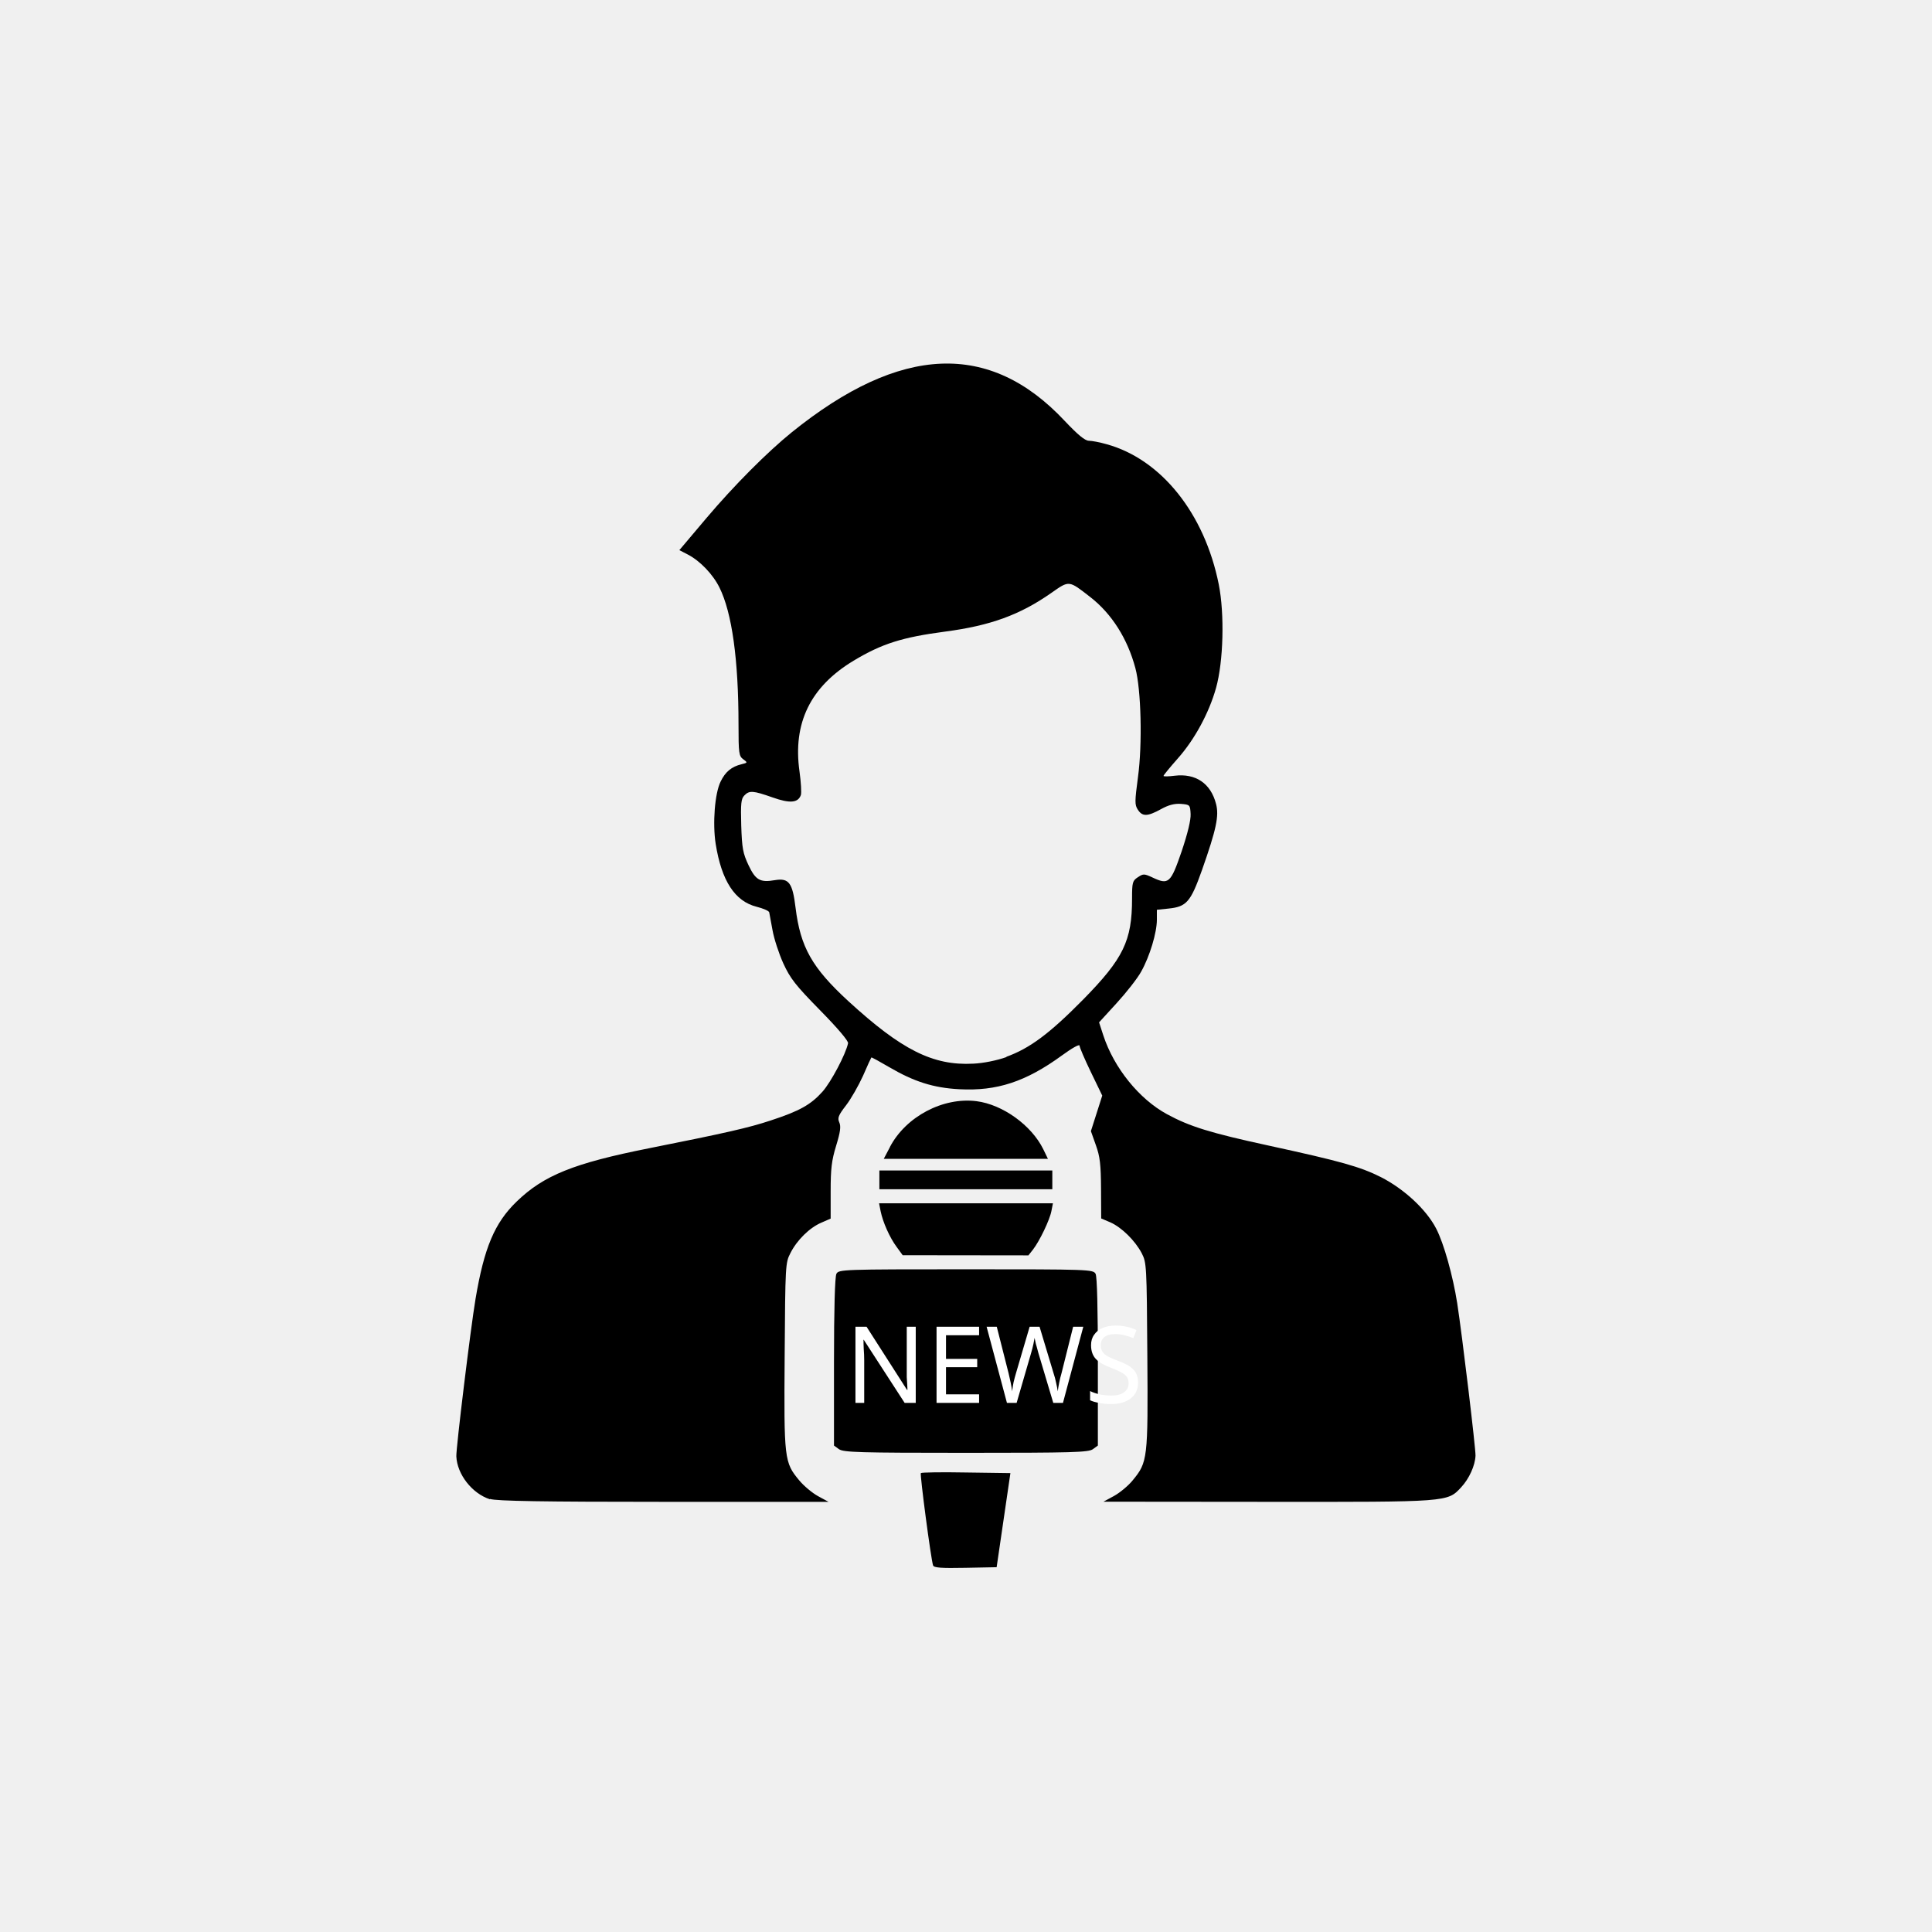
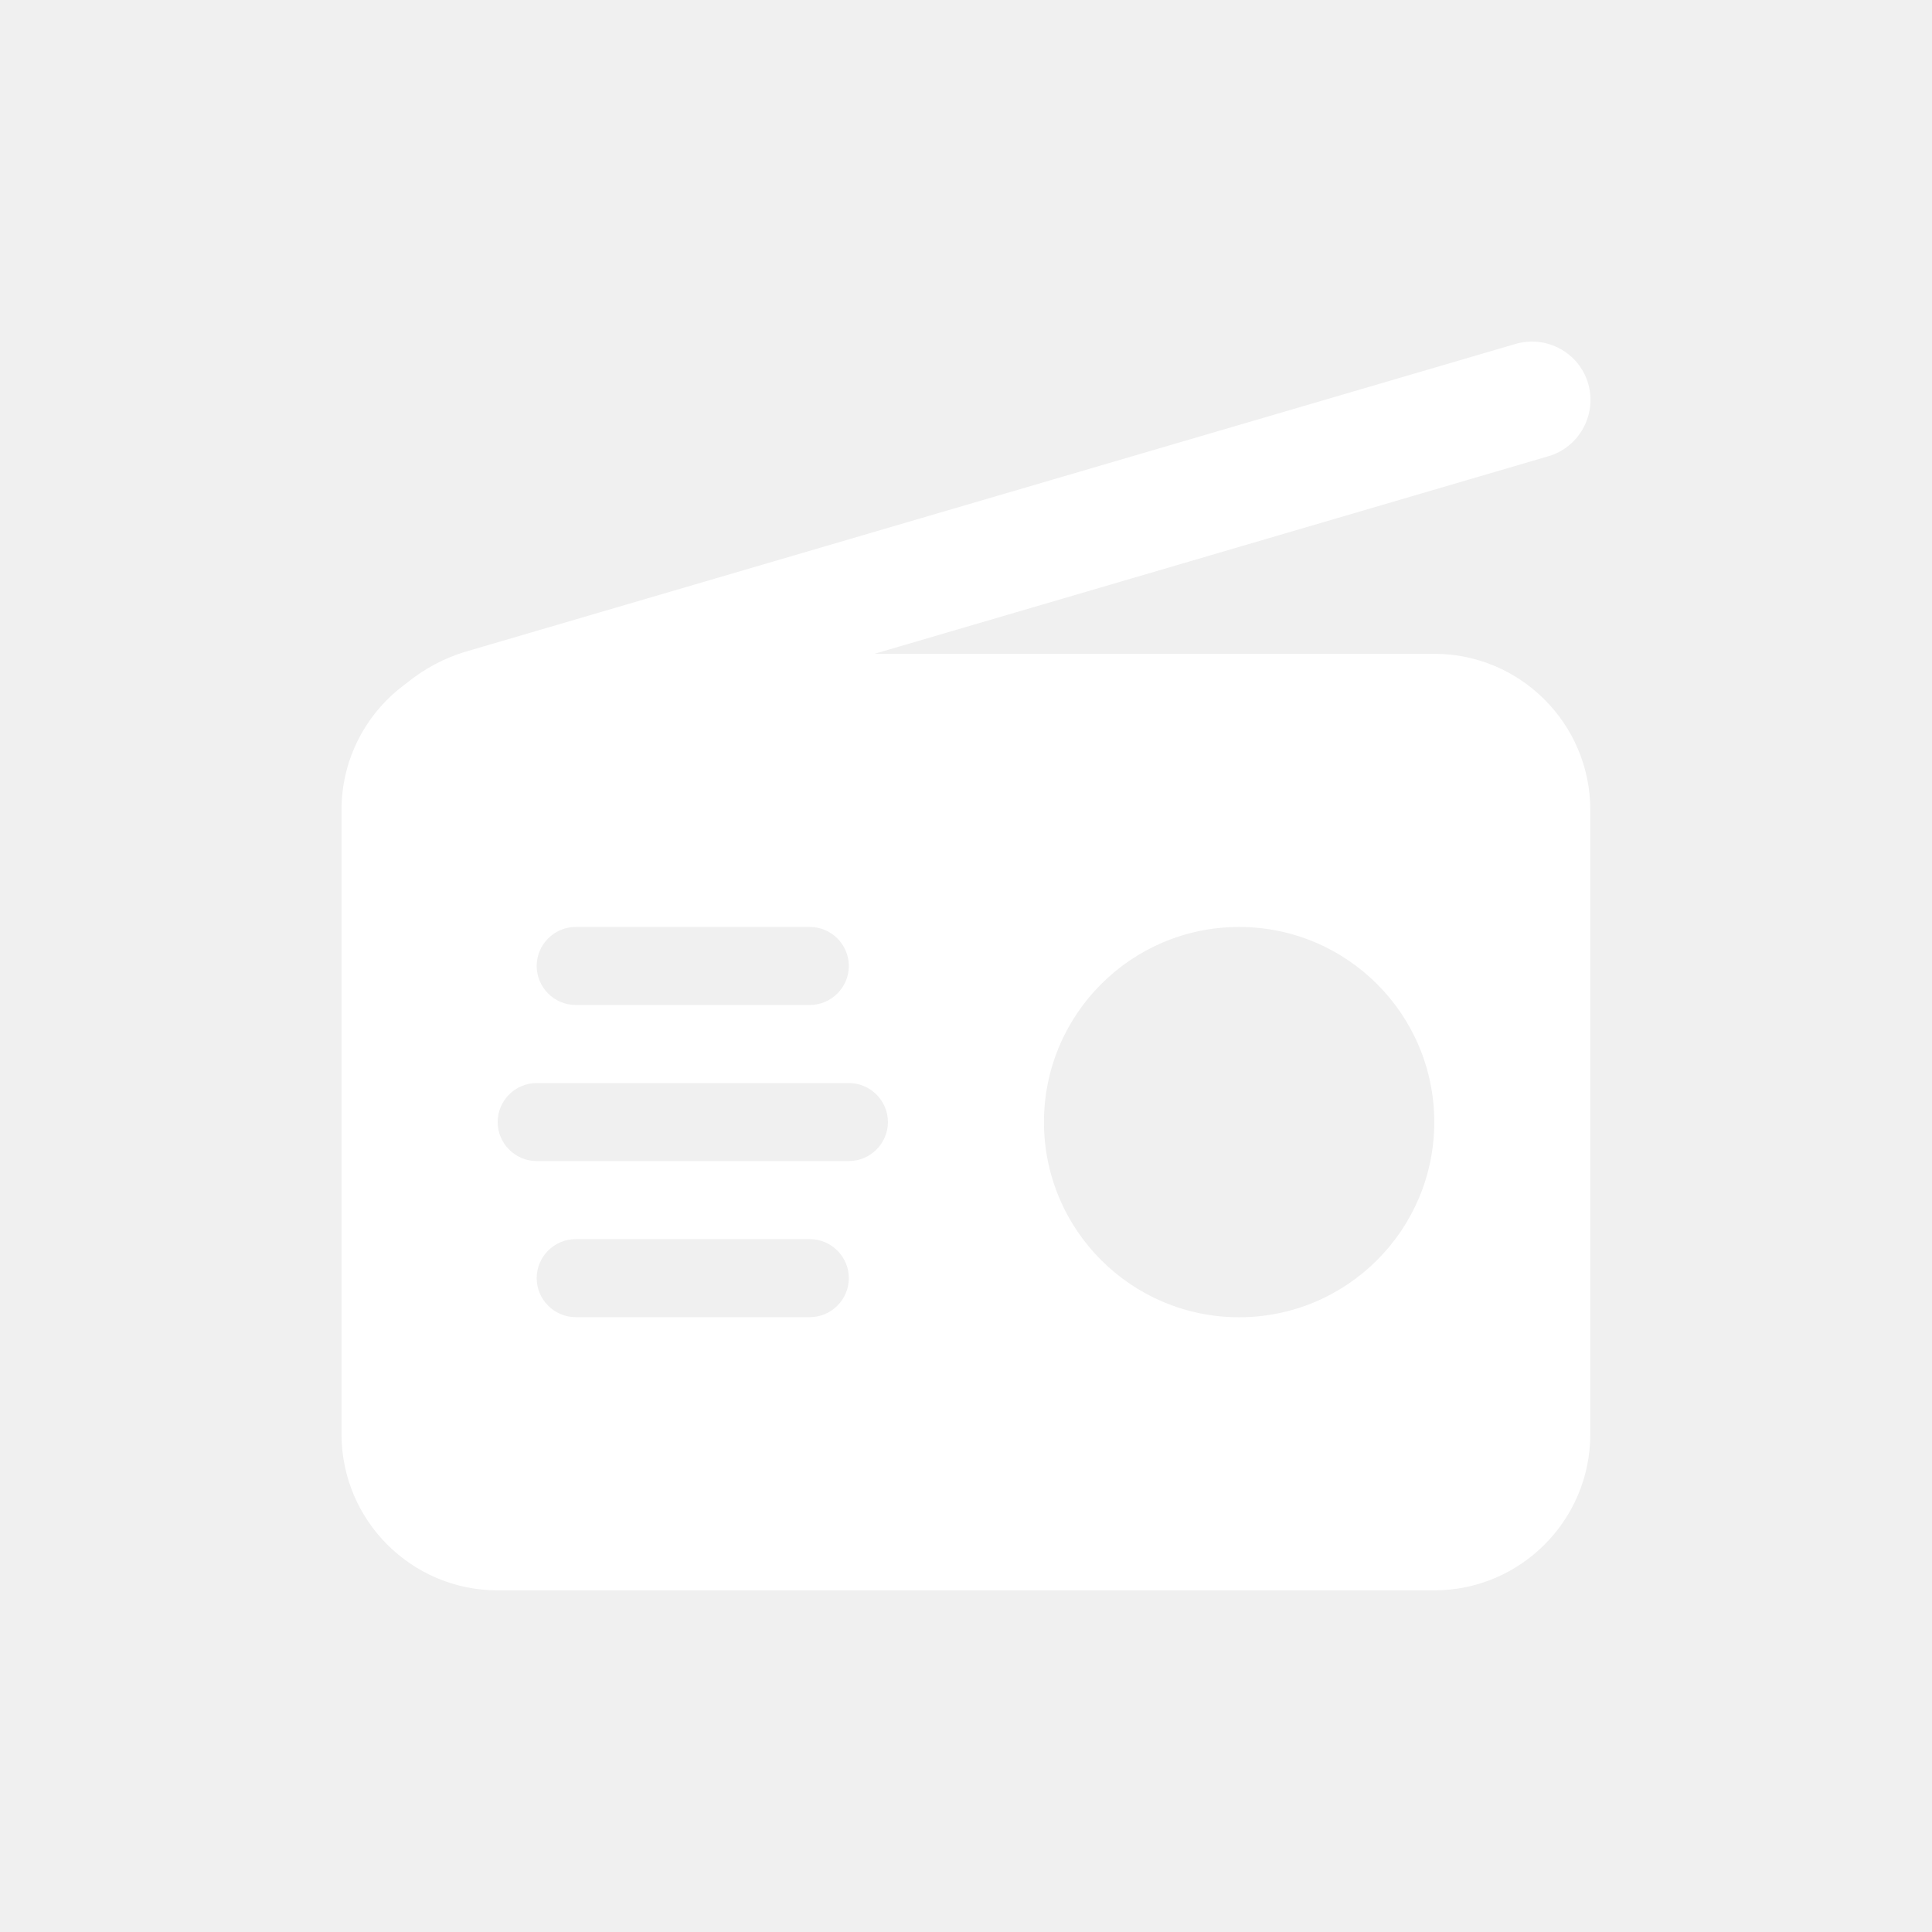
- <svg xmlns="http://www.w3.org/2000/svg" xml:space="preserve" width="10mm" height="10mm" version="1.1" shape-rendering="geometricPrecision" text-rendering="geometricPrecision" image-rendering="optimizeQuality" fill-rule="evenodd" clip-rule="evenodd" viewBox="0 0 127.69 127.69">
-   <defs>
-     <font id="FontID0" horiz-adv-x="507" font-variant="normal" fill-rule="nonzero" font-style="normal" font-weight="400">
-       <font-face font-family="Impact">
-         <font-face-src>
-           <font-face-name name="Impact" />
-         </font-face-src>
-       </font-face>
-       <missing-glyph>
-         <path d="M0 0z" />
-       </missing-glyph>
-       <glyph unicode="E" horiz-adv-x="415" d="M40.957 791.047l343.059 0 0 -158.028 -137.006 0 0 -150.96 127.945 0 0 -150.054 -127.945 0 0 -173.976 150.96 0 0 -158.028 -357.013 0 0 791.047z" />
-       <glyph unicode="N" horiz-adv-x="541" d="M500 791.047l0 -791.047 -179.957 0 -107.104 359.732 0 -359.732 -171.983 0 0 791.047 171.983 0 115.078 -356.289 0 356.289 171.983 0z" />
-       <glyph unicode="S" horiz-adv-x="517" d="M476.078 550.924l-191.011 0 0 58.536c0,27.365 -2.537,44.944 -7.43,52.374 -4.893,7.43 -12.867,11.236 -24.103,11.236 -12.323,0 -21.747,-5.074 -28.09,-15.223 -6.343,-9.967 -9.424,-25.19 -9.424,-45.669 0,-26.278 3.624,-46.212 10.873,-59.442 6.887,-13.229 26.278,-29.358 58.173,-48.387 91.156,-54.549 148.605,-99.311 172.345,-134.107 23.741,-34.976 35.52,-91.156 35.52,-168.358 0,-56.361 -6.524,-97.862 -19.753,-124.683 -13.229,-26.64 -38.601,-49.112 -76.296,-67.053 -37.695,-18.122 -81.551,-27.184 -131.751,-27.184 -54.911,0 -101.848,10.511 -140.812,31.352 -38.782,20.841 -64.154,47.3 -76.296,79.558 -11.961,32.258 -17.941,78.108 -17.941,137.369l0 51.83 190.83 0 0 -96.231c0,-29.721 2.718,-48.749 8.155,-57.086 5.256,-8.518 14.679,-12.686 28.452,-12.686 13.592,0 23.741,5.256 30.446,16.129 6.705,10.692 9.967,26.64 9.967,47.662 0,46.394 -6.343,77.021 -18.847,91.156 -13.229,14.317 -45.306,38.239 -96.231,71.946 -51.105,33.889 -84.632,58.536 -101.305,73.94 -16.491,15.223 -30.446,36.426 -41.138,63.429 -10.873,27.003 -16.491,61.435 -16.491,103.48 0,60.529 7.793,104.929 23.197,132.838 15.585,28.09 40.413,49.837 74.846,65.603 34.614,15.948 76.115,23.741 124.864,23.741 53.28,0 98.586,-8.699 136.281,-25.915 37.514,-17.216 62.341,-38.963 74.484,-65.241 12.323,-26.096 18.485,-70.678 18.485,-133.563l0 -31.352z" />
-       <glyph unicode="W" horiz-adv-x="814" d="M814.969 791.047l-91.7 -791.047 -256.252 0c-23.016,121.421 -43.856,260.058 -62.523,415.368 -8.518,-66.872 -27.727,-205.328 -57.448,-415.368l-254.802 0 -92.244 791.047 200.072 0 21.566 -276.368 20.841 -266.945c7.793,138.094 26.821,319.319 57.086,543.313l212.939 0c2.537,-23.559 9.786,-110.547 21.747,-261.327l23.197 -301.015c12.142,191.374 31.352,378.942 57.63,562.341l199.891 0z" />
-     </font>
-   </defs>
+ <svg xmlns="http://www.w3.org/2000/svg" xml:space="preserve" width="70mm" height="70mm" version="1.1" shape-rendering="geometricPrecision" text-rendering="geometricPrecision" image-rendering="optimizeQuality" fill-rule="evenodd" clip-rule="evenodd" viewBox="0 0 326.91 326.91">
  <g id="Слой_x0020_1">
-     <rect fill="none" x="-0" y="-0" width="127.69" height="127.69" />
-     <g id="_1874163400336">
-       <path fill="black" fill-rule="nonzero" d="M61.67 103.47c-0.15,-0.47 -0.88,-6.03 -0.81,-6.11 0.04,-0.05 1.4,-0.07 3,-0.04l2.92 0.04 -0.91 6.22 -2.07 0.04c-1.58,0.03 -2.08,-0 -2.13,-0.16zm-2.3 -16.33l0 5.58 -1.27 0 -0.75 -2.53 0 2.53 -1.21 0 0 -5.58 1.21 0 0.81 2.51 0 -2.51 1.21 0zm0.58 0l2.42 0 0 1.11 -0.97 0 0 1.06 0.9 0 0 1.06 -0.9 0 0 1.23 1.06 0 0 1.11 -2.52 0 0 -5.58zm8.39 0l-0.65 5.58 -1.81 0c-0.16,-0.86 -0.31,-1.83 -0.44,-2.93 -0.06,0.47 -0.2,1.45 -0.4,2.93l-1.8 0 -0.65 -5.58 1.41 0 0.15 1.95 0.15 1.88c0.05,-0.97 0.19,-2.25 0.4,-3.83l1.5 0c0.02,0.17 0.07,0.78 0.15,1.84l0.16 2.12c0.09,-1.35 0.22,-2.67 0.4,-3.96l1.41 0zm3.35 1.69l-1.35 0 0 -0.41c0,-0.19 -0.02,-0.32 -0.05,-0.37 -0.03,-0.05 -0.09,-0.08 -0.17,-0.08 -0.09,0 -0.15,0.03 -0.2,0.11 -0.04,0.07 -0.07,0.18 -0.07,0.32 0,0.19 0.03,0.33 0.08,0.42 0.05,0.09 0.19,0.21 0.41,0.34 0.64,0.38 1.05,0.7 1.22,0.94 0.17,0.25 0.25,0.64 0.25,1.19 0,0.4 -0.05,0.69 -0.14,0.88 -0.09,0.19 -0.27,0.34 -0.54,0.47 -0.27,0.13 -0.57,0.19 -0.93,0.19 -0.39,0 -0.72,-0.07 -0.99,-0.22 -0.27,-0.15 -0.45,-0.33 -0.54,-0.56 -0.08,-0.23 -0.13,-0.55 -0.13,-0.97l0 -0.37 1.35 0 0 0.68c0,0.21 0.02,0.34 0.06,0.4 0.04,0.06 0.1,0.09 0.2,0.09 0.1,0 0.17,-0.04 0.22,-0.11 0.05,-0.08 0.07,-0.19 0.07,-0.34 0,-0.33 -0.04,-0.54 -0.13,-0.64 -0.09,-0.1 -0.32,-0.27 -0.68,-0.51 -0.36,-0.24 -0.6,-0.41 -0.72,-0.52 -0.12,-0.11 -0.21,-0.26 -0.29,-0.45 -0.08,-0.19 -0.11,-0.43 -0.11,-0.73 0,-0.43 0.05,-0.74 0.16,-0.94 0.11,-0.2 0.28,-0.35 0.53,-0.46 0.24,-0.11 0.54,-0.17 0.88,-0.17 0.38,0 0.69,0.06 0.96,0.18 0.26,0.12 0.44,0.28 0.52,0.46 0.09,0.19 0.13,0.5 0.13,0.94l0 0.22zm-39.31 10.26c-1.18,-0.38 -2.17,-1.65 -2.22,-2.84 -0.02,-0.55 0.94,-8.44 1.27,-10.41 0.57,-3.38 1.26,-5.02 2.72,-6.43 1.79,-1.73 3.77,-2.53 8.75,-3.52 5.07,-1.01 6.57,-1.35 8.02,-1.83 1.93,-0.63 2.67,-1.05 3.44,-1.91 0.57,-0.64 1.54,-2.48 1.69,-3.2 0.03,-0.15 -0.68,-0.99 -1.85,-2.18 -1.63,-1.66 -1.97,-2.1 -2.43,-3.1 -0.29,-0.64 -0.61,-1.62 -0.71,-2.18 -0.1,-0.56 -0.2,-1.09 -0.22,-1.19 -0.02,-0.1 -0.4,-0.26 -0.83,-0.37 -1.44,-0.36 -2.32,-1.71 -2.71,-4.16 -0.21,-1.35 -0.06,-3.34 0.33,-4.12 0.31,-0.64 0.72,-0.98 1.38,-1.14 0.41,-0.1 0.41,-0.11 0.11,-0.33 -0.28,-0.21 -0.31,-0.38 -0.31,-2.29 0,-4.29 -0.43,-7.39 -1.26,-9.06 -0.43,-0.87 -1.28,-1.76 -2.09,-2.18l-0.56 -0.29 1.79 -2.12c1.82,-2.15 4.01,-4.35 5.64,-5.67 7.19,-5.8 13.09,-6.04 18.04,-0.75 0.87,0.92 1.33,1.3 1.59,1.31 0.2,0 0.73,0.1 1.18,0.23 3.6,0.99 6.47,4.57 7.41,9.26 0.39,1.96 0.31,5.1 -0.18,6.85 -0.46,1.64 -1.41,3.4 -2.52,4.65 -0.52,0.59 -0.95,1.11 -0.95,1.16 0,0.05 0.33,0.04 0.73,-0.01 1.39,-0.17 2.39,0.5 2.74,1.86 0.21,0.79 0.02,1.68 -0.93,4.38 -0.75,2.11 -1.02,2.42 -2.22,2.54l-0.76 0.08 0 0.66c0,0.85 -0.47,2.42 -1.04,3.43 -0.24,0.44 -0.97,1.37 -1.61,2.07l-1.17 1.28 0.28 0.86c0.71,2.16 2.37,4.21 4.21,5.21 1.51,0.82 2.88,1.24 6.7,2.07 4.78,1.04 6.07,1.4 7.44,2.09 1.53,0.78 3,2.14 3.65,3.4 0.51,0.98 1.11,3.14 1.39,4.93 0.33,2.13 1.23,9.65 1.21,10.08 -0.03,0.66 -0.42,1.52 -0.95,2.09 -0.91,0.98 -0.81,0.97 -12.8,0.96l-10.84 -0.01 0.7 -0.38c0.38,-0.21 0.94,-0.67 1.23,-1.03 0.99,-1.2 1.02,-1.4 0.97,-8.25 -0.04,-5.95 -0.05,-6.14 -0.37,-6.76 -0.44,-0.84 -1.33,-1.71 -2.07,-2.04l-0.61 -0.26 -0.01 -1.96c-0.01,-1.61 -0.07,-2.13 -0.34,-2.88l-0.33 -0.93 0.75 -2.35 -0.75 -1.55c-0.41,-0.85 -0.75,-1.64 -0.75,-1.75 0,-0.12 -0.5,0.16 -1.17,0.65 -2.39,1.74 -4.3,2.36 -6.77,2.23 -1.72,-0.09 -3,-0.5 -4.64,-1.46 -0.63,-0.37 -1.16,-0.66 -1.18,-0.64 -0.02,0.02 -0.27,0.56 -0.55,1.21 -0.29,0.64 -0.79,1.52 -1.12,1.95 -0.51,0.66 -0.58,0.84 -0.45,1.13 0.12,0.27 0.07,0.64 -0.21,1.55 -0.3,0.98 -0.36,1.53 -0.36,3l0 1.81 -0.62 0.27c-0.77,0.33 -1.6,1.14 -2.04,2.01 -0.33,0.64 -0.34,0.77 -0.38,6.78 -0.05,6.85 -0.03,7.05 0.97,8.25 0.3,0.36 0.85,0.82 1.23,1.03l0.7 0.38 -10.9 -0c-7.91,-0 -11.06,-0.05 -11.47,-0.19zm34.12 -29.24c1.56,-0.56 2.87,-1.54 5.09,-3.79 2.66,-2.71 3.23,-3.88 3.23,-6.67 0,-1.07 0.03,-1.18 0.38,-1.41 0.36,-0.24 0.42,-0.24 0.96,0.01 1.08,0.51 1.21,0.39 1.93,-1.7 0.41,-1.22 0.62,-2.09 0.6,-2.49 -0.03,-0.61 -0.05,-0.62 -0.64,-0.67 -0.42,-0.03 -0.82,0.07 -1.32,0.35 -0.89,0.49 -1.23,0.5 -1.53,0.03 -0.21,-0.32 -0.2,-0.55 0.01,-2.14 0.3,-2.18 0.21,-5.8 -0.17,-7.21 -0.52,-1.95 -1.56,-3.59 -2.97,-4.69 -1.45,-1.13 -1.39,-1.12 -2.59,-0.28 -2.07,1.45 -4.03,2.16 -6.99,2.55 -2.87,0.38 -4.2,0.8 -6.08,1.93 -2.85,1.72 -4.02,4.12 -3.57,7.31 0.1,0.72 0.14,1.42 0.09,1.57 -0.19,0.52 -0.73,0.56 -1.88,0.15 -1.28,-0.45 -1.53,-0.47 -1.86,-0.12 -0.21,0.22 -0.24,0.53 -0.2,1.98 0.05,1.51 0.11,1.83 0.48,2.62 0.47,0.99 0.76,1.16 1.75,0.99 0.92,-0.15 1.16,0.17 1.36,1.82 0.32,2.61 1.09,3.97 3.48,6.17 3.52,3.23 5.6,4.28 8.26,4.14 0.68,-0.03 1.56,-0.21 2.21,-0.44zm-11.05 25.93l-0.33 -0.24 0 -5.52c0,-3.51 0.06,-5.63 0.16,-5.83 0.15,-0.29 0.4,-0.3 8.56,-0.3 8.16,0 8.41,0.01 8.57,0.3 0.1,0.19 0.15,2.31 0.15,5.83l0 5.52 -0.33 0.24c-0.29,0.21 -1.34,0.24 -8.39,0.24 -7.04,0 -8.09,-0.03 -8.39,-0.24zm3.81 -13.37c-0.46,-0.62 -0.91,-1.63 -1.06,-2.37l-0.1 -0.51 11.49 0 -0.1 0.51c-0.11,0.59 -0.79,2 -1.22,2.55l-0.3 0.38 -8.31 -0.01 -0.4 -0.55zm-1.14 -4.43l0 -0.62 11.43 0 0 1.24 -11.43 0 0 -0.62zm0.7 -2.18c1.06,-2.01 3.51,-3.3 5.72,-3.02 1.73,0.22 3.63,1.59 4.41,3.17l0.31 0.64 -10.85 0 0.41 -0.78z" />
-       <text x="55.85" y="92.72" fill="white" font-weight="normal" font-size="7.05px" font-family="Impact">NEWS</text>
-     </g>
+     <circle fill="none" cx="163.46" cy="163.46" r="163.46" />
+     <path id="radio-solid.svg" fill="white" fill-rule="nonzero" d="M262 77.2c5.24,-1.53 8.25,-7.06 6.73,-12.3 -1.53,-5.24 -7.06,-8.25 -12.34,-6.69l-177.26 51.96c-3.88,1.11 -7.39,3.01 -10.36,5.45 -6.64,4.79 -10.98,12.59 -10.98,21.42l0 1.65 0 44.57 0 59.43c0,14.57 11.84,26.41 26.41,26.41l158.48 0c14.57,0 26.41,-11.84 26.41,-26.41l0 -105.65c0,-14.57 -11.84,-26.41 -26.41,-26.41l-94.72 0 114.03 -33.43zm-52.33 79.65c18.23,0 33.02,14.78 33.02,33.02 0,18.23 -14.78,33.02 -33.02,33.02 -18.23,0 -33.02,-14.78 -33.02,-33.02 0,-18.23 14.78,-33.02 33.02,-33.02zm-118.86 6.6c0,-3.63 2.97,-6.6 6.6,-6.6l39.62 0c3.63,0 6.6,2.97 6.6,6.6 0,3.63 -2.97,6.6 -6.6,6.6l-39.62 0c-3.63,0 -6.6,-2.97 -6.6,-6.6zm-6.6 26.41c0,-3.63 2.97,-6.6 6.6,-6.6l52.83 0c3.63,0 6.6,2.97 6.6,6.6 0,3.63 -2.97,6.6 -6.6,6.6l-52.83 0c-3.63,0 -6.6,-2.97 -6.6,-6.6zm6.6 26.41c0,-3.63 2.97,-6.6 6.6,-6.6l39.62 0c3.63,0 6.6,2.97 6.6,6.6 0,3.63 -2.97,6.6 -6.6,6.6l-39.62 0c-3.63,0 -6.6,-2.97 -6.6,-6.6z" />
  </g>
</svg>
